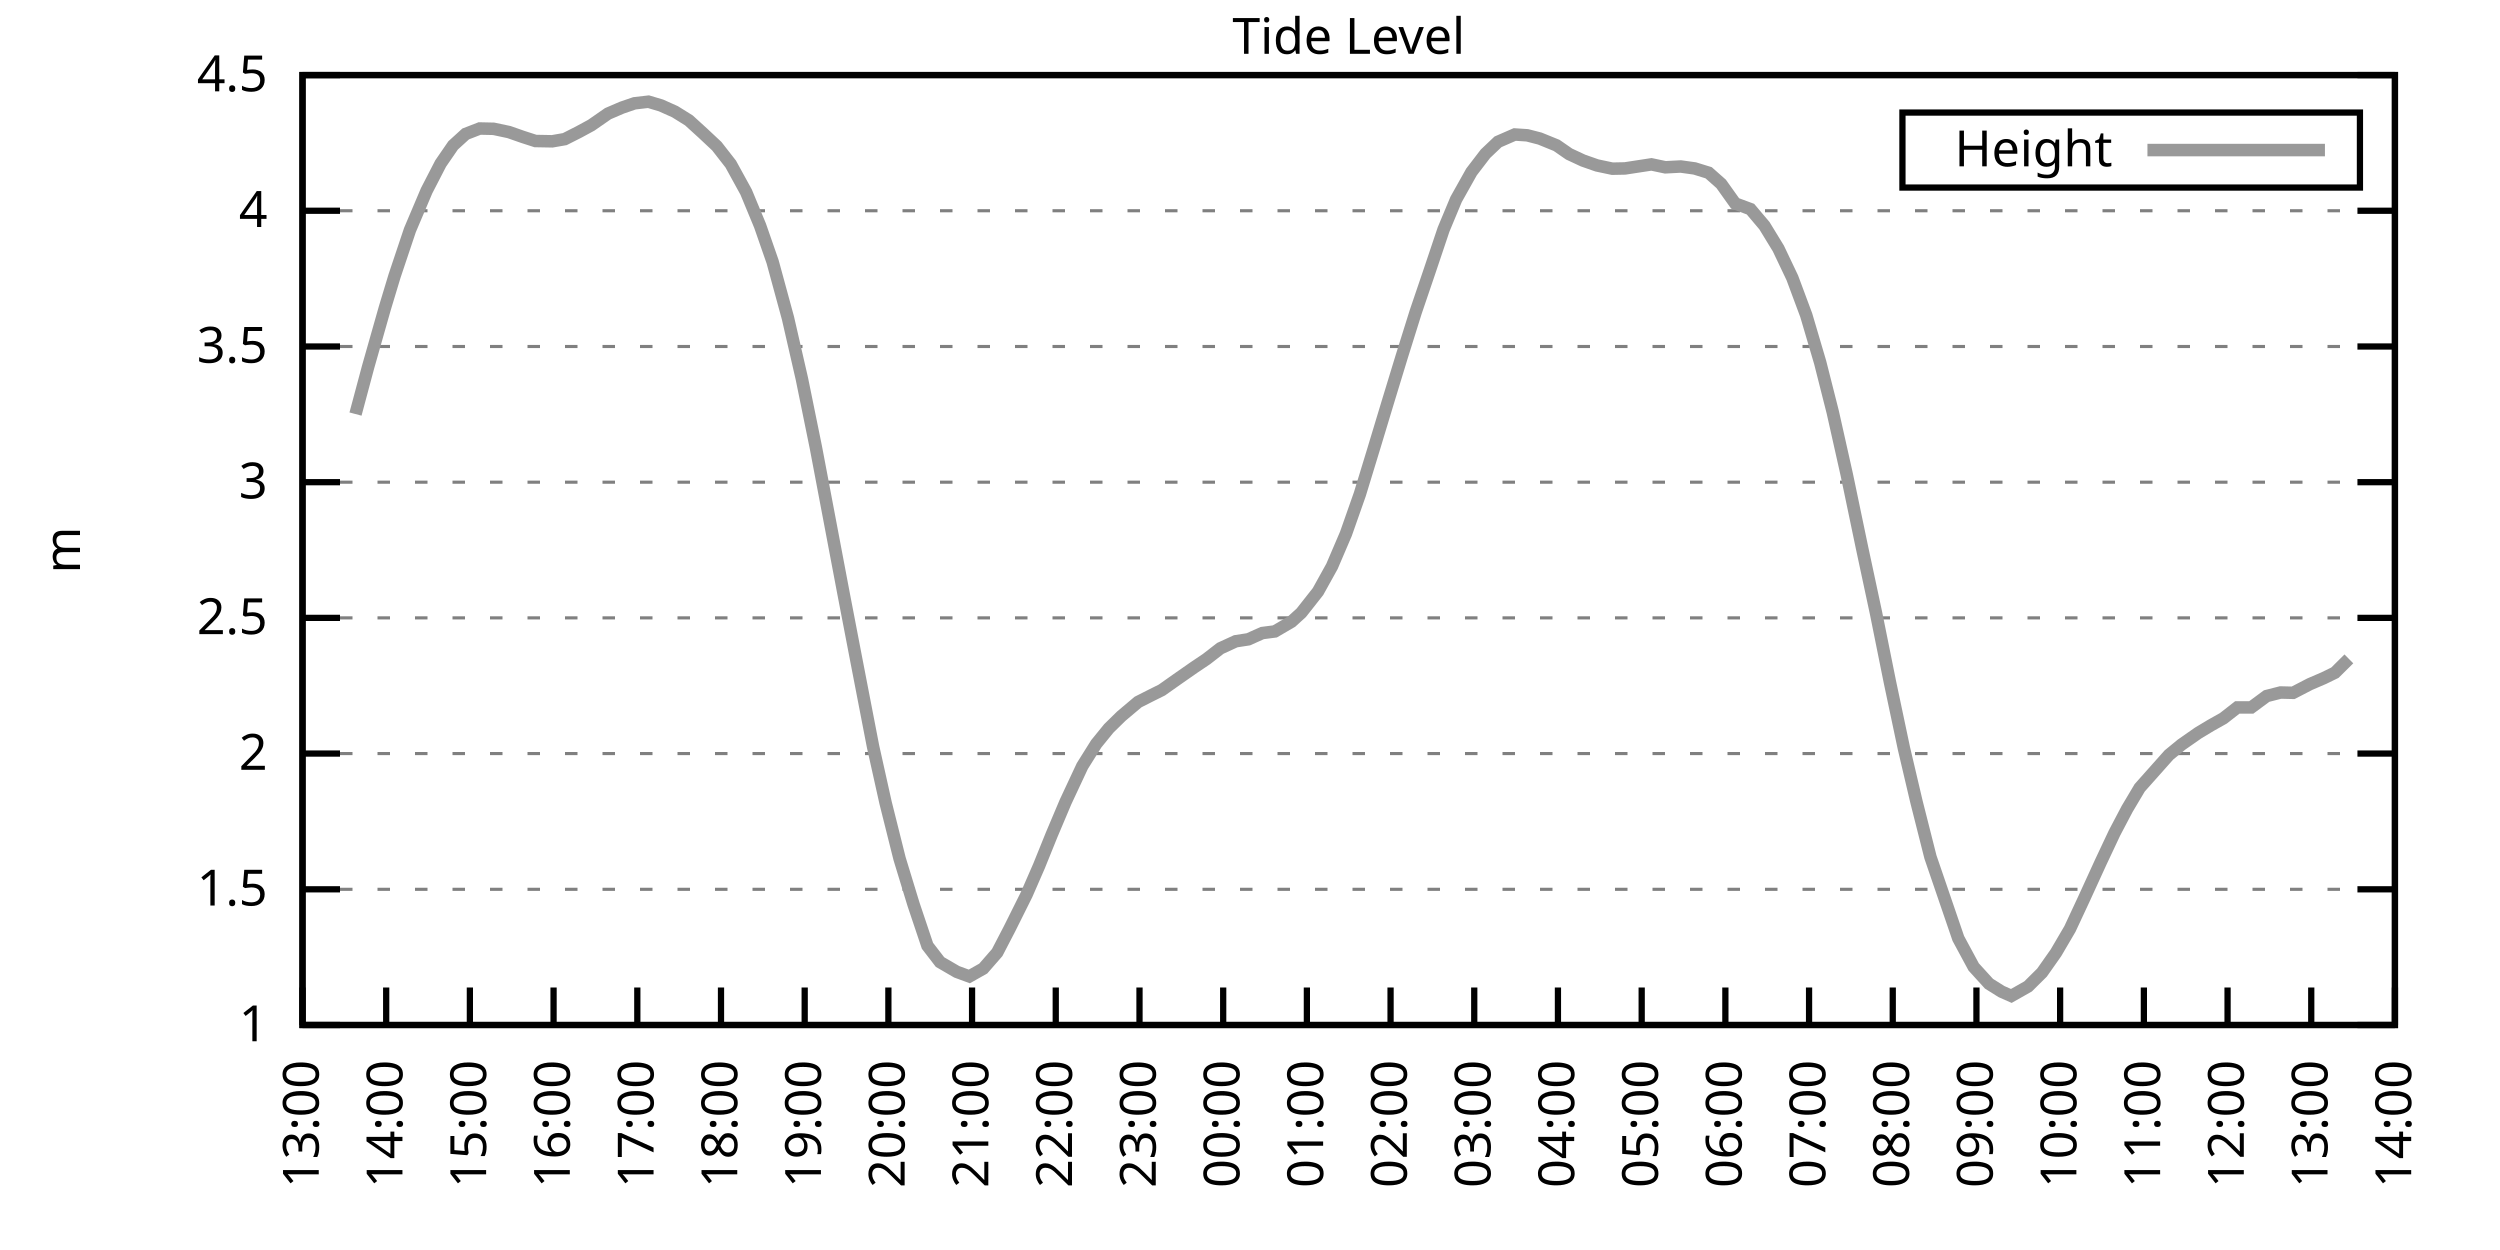
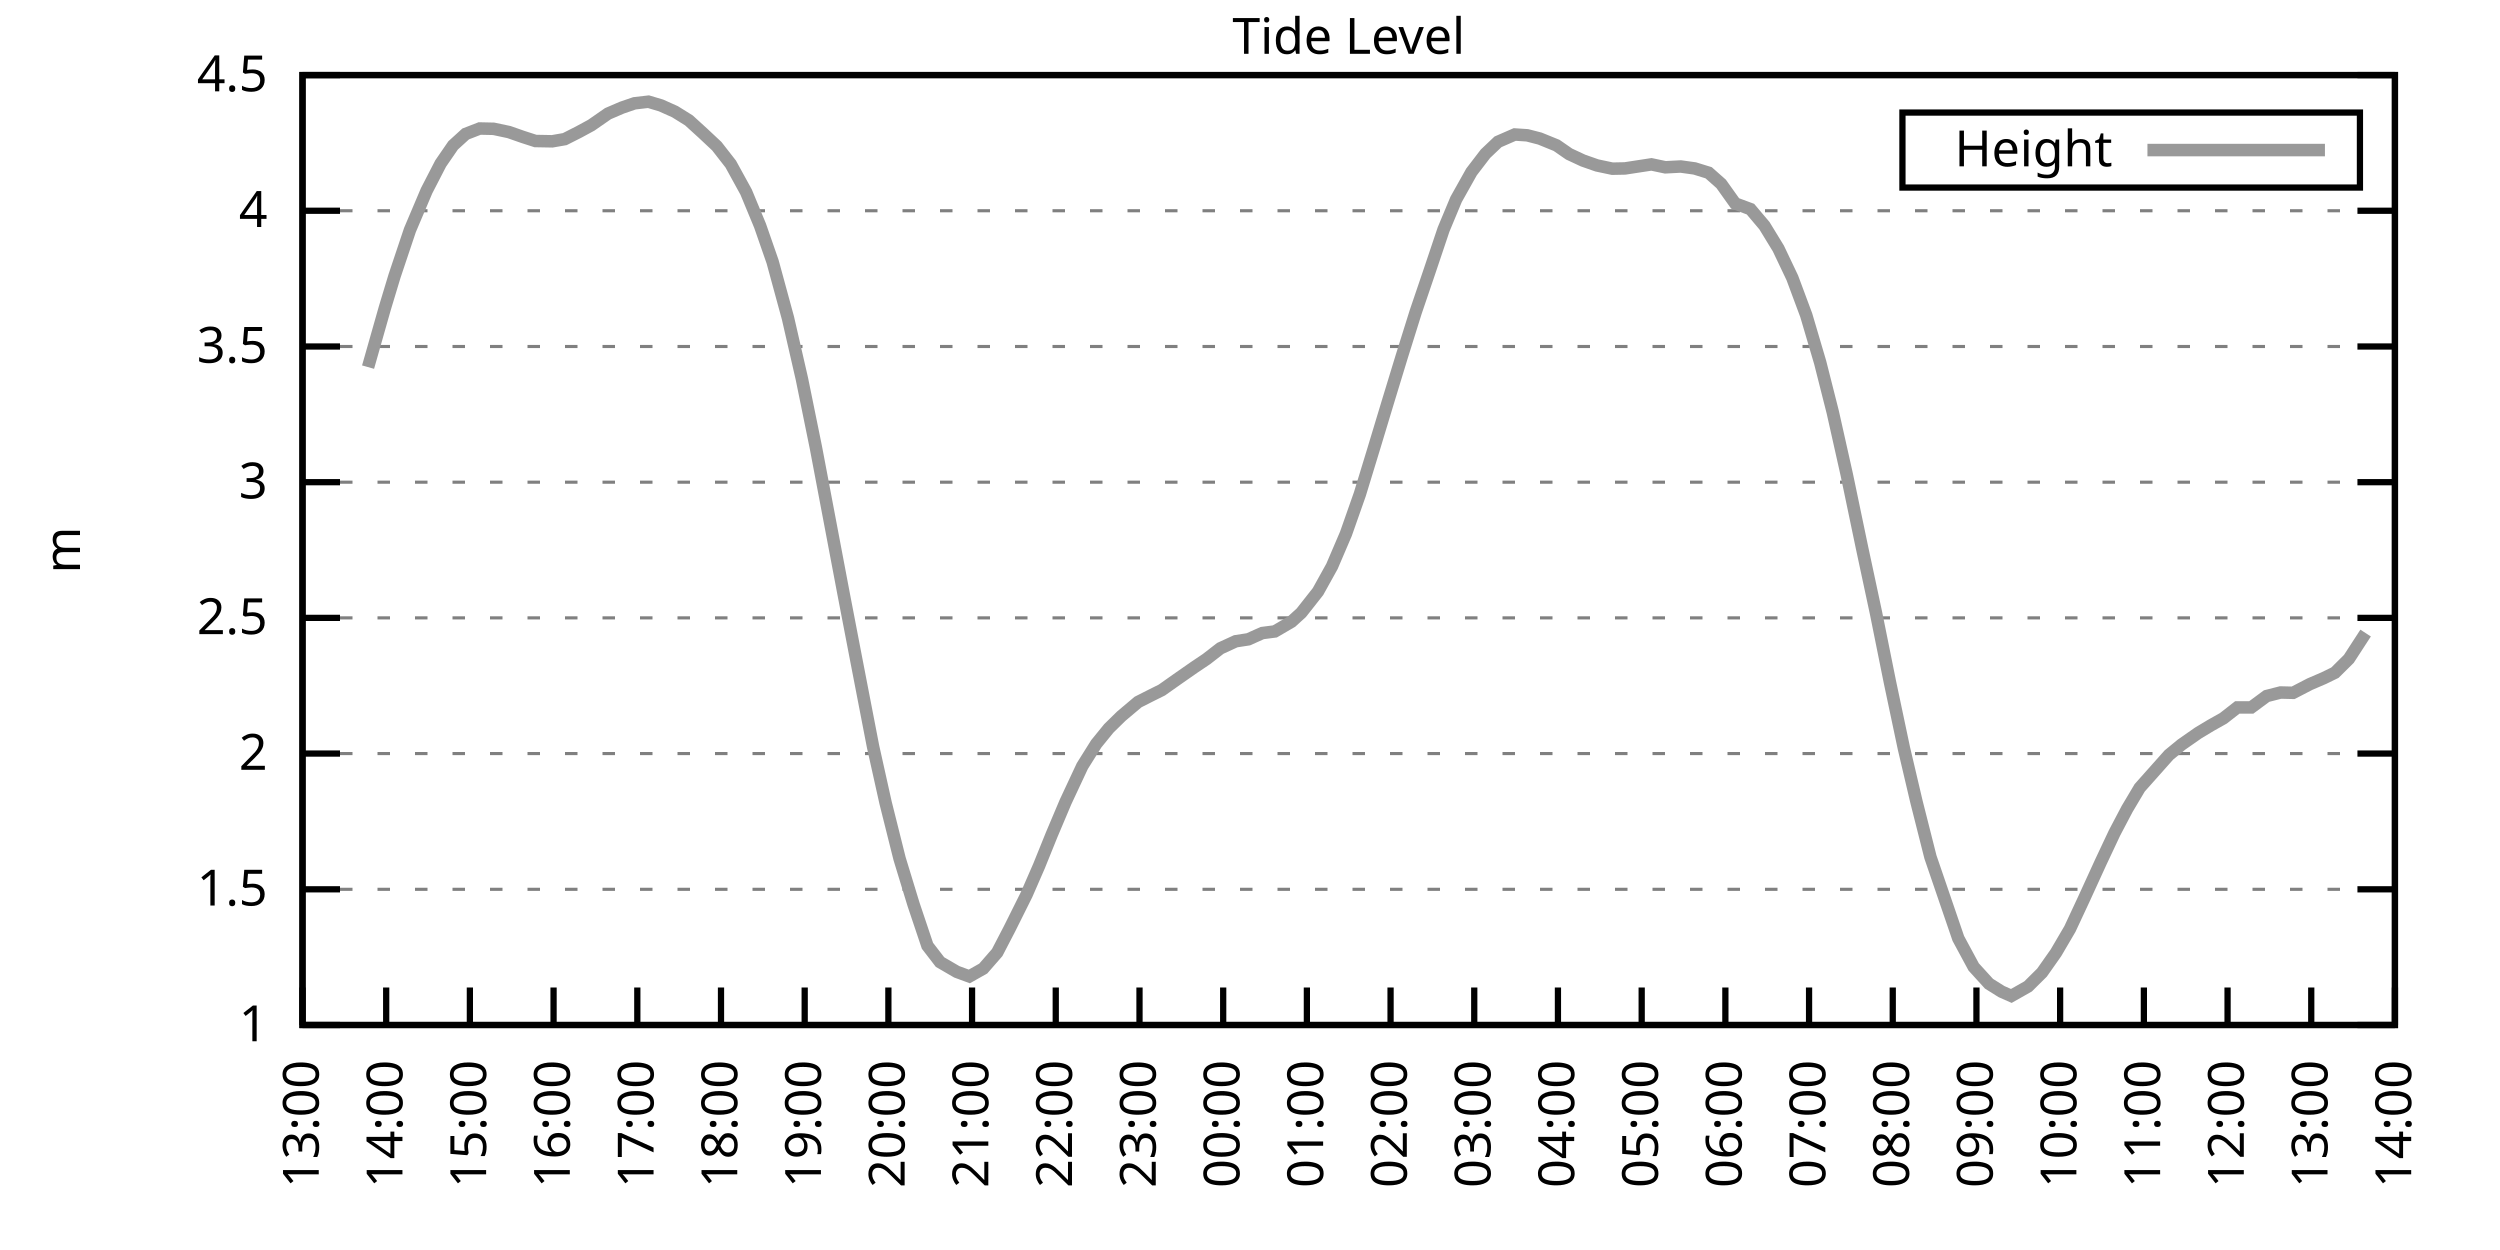
<svg xmlns="http://www.w3.org/2000/svg" xmlns:xlink="http://www.w3.org/1999/xlink" width="400" height="200" viewBox="0 0 400 200">
  <g id="gnuplot_canvas">
    <rect x="0" y="0" width="400" height="200" fill="none" />
    <defs>
      <circle id="gpDot" r="0.5" stroke-width="0.5" stroke="currentColor" />
      <path id="gpPt0" stroke-width="0.333" stroke="currentColor" d="M-1,0 h2 M0,-1 v2" />
      <path id="gpPt1" stroke-width="0.333" stroke="currentColor" d="M-1,-1 L1,1 M1,-1 L-1,1" />
      <path id="gpPt2" stroke-width="0.333" stroke="currentColor" d="M-1,0 L1,0 M0,-1 L0,1 M-1,-1 L1,1 M-1,1 L1,-1" />
      <rect id="gpPt3" stroke-width="0.333" stroke="currentColor" x="-1" y="-1" width="2" height="2" />
      <rect id="gpPt4" stroke-width="0.333" stroke="currentColor" fill="currentColor" x="-1" y="-1" width="2" height="2" />
      <circle id="gpPt5" stroke-width="0.333" stroke="currentColor" cx="0" cy="0" r="1" />
      <use xlink:href="#gpPt5" id="gpPt6" fill="currentColor" stroke="none" />
      <path id="gpPt7" stroke-width="0.333" stroke="currentColor" d="M0,-1.33 L-1.33,0.67 L1.33,0.67 z" />
      <use xlink:href="#gpPt7" id="gpPt8" fill="currentColor" stroke="none" />
      <use xlink:href="#gpPt7" id="gpPt9" stroke="currentColor" transform="rotate(180)" />
      <use xlink:href="#gpPt9" id="gpPt10" fill="currentColor" stroke="none" />
      <use xlink:href="#gpPt3" id="gpPt11" stroke="currentColor" transform="rotate(45)" />
      <use xlink:href="#gpPt11" id="gpPt12" fill="currentColor" stroke="none" />
      <path id="gpPt13" stroke-width="0.333" stroke="currentColor" d="M0,1.330 L1.265,0.411 L0.782,-1.067 L-0.782,-1.076 L-1.265,0.411 z" />
      <use xlink:href="#gpPt13" id="gpPt14" fill="currentColor" stroke="none" />
      <filter id="textbox" filterUnits="objectBoundingBox" x="0" y="0" height="1" width="1">
        <feFlood flood-color="white" flood-opacity="1" result="bgnd" />
        <feComposite in="SourceGraphic" in2="bgnd" operator="atop" />
      </filter>
      <filter id="greybox" filterUnits="objectBoundingBox" x="0" y="0" height="1" width="1">
        <feFlood flood-color="lightgrey" flood-opacity="1" result="grey" />
        <feComposite in="SourceGraphic" in2="grey" operator="atop" />
      </filter>
    </defs>
    <g fill="none" color="white" stroke="currentColor" stroke-width="1.00" stroke-linecap="butt" stroke-linejoin="miter">
</g>
    <g fill="none" color="black" stroke="currentColor" stroke-width="1.00" stroke-linecap="butt" stroke-linejoin="miter">
      <g stroke="none" shape-rendering="crispEdges">
        <polygon fill="rgb(255, 255, 255)" points="48.40,164.00 383.18,164.00 383.18,12.02 48.40,12.02 " />
      </g>
    </g>
    <g fill="none" color="black" stroke="currentColor" stroke-width="1.00" stroke-linecap="butt" stroke-linejoin="miter">
</g>
    <g fill="none" color="black" stroke="black" stroke-width="0.50" stroke-linecap="butt" stroke-linejoin="miter">
</g>
    <g fill="none" color="gray" stroke="currentColor" stroke-width="0.50" stroke-linecap="butt" stroke-linejoin="miter">
      <path stroke="gray" stroke-dasharray="2,4" class="gridline" d="M48.40,164.00 L383.19,164.00  " />
    </g>
    <g fill="none" color="gray" stroke="gray" stroke-width="1.00" stroke-linecap="butt" stroke-linejoin="miter">
</g>
    <g fill="none" color="black" stroke="currentColor" stroke-width="1.00" stroke-linecap="butt" stroke-linejoin="miter">
      <path stroke="black" d="M48.40,164.00 L54.40,164.00 M383.19,164.00 L377.19,164.00  " />
      <g transform="translate(42.80,166.60)" stroke="none" fill="black" font-family="Sans" font-size="8.00" text-anchor="end">
        <text>
          <tspan font-family="Sans"> 1</tspan>
        </text>
      </g>
    </g>
    <g fill="none" color="black" stroke="currentColor" stroke-width="1.00" stroke-linecap="butt" stroke-linejoin="miter">
</g>
    <g fill="none" color="black" stroke="black" stroke-width="0.50" stroke-linecap="butt" stroke-linejoin="miter">
</g>
    <g fill="none" color="gray" stroke="currentColor" stroke-width="0.50" stroke-linecap="butt" stroke-linejoin="miter">
      <path stroke="gray" stroke-dasharray="2,4" class="gridline" d="M48.40,142.29 L383.19,142.29  " />
    </g>
    <g fill="none" color="gray" stroke="gray" stroke-width="1.00" stroke-linecap="butt" stroke-linejoin="miter">
</g>
    <g fill="none" color="black" stroke="currentColor" stroke-width="1.00" stroke-linecap="butt" stroke-linejoin="miter">
      <path stroke="black" d="M48.40,142.29 L54.40,142.29 M383.19,142.29 L377.19,142.29  " />
      <g transform="translate(42.80,144.89)" stroke="none" fill="black" font-family="Sans" font-size="8.00" text-anchor="end">
        <text>
          <tspan font-family="Sans"> 1.5</tspan>
        </text>
      </g>
    </g>
    <g fill="none" color="black" stroke="currentColor" stroke-width="1.00" stroke-linecap="butt" stroke-linejoin="miter">
</g>
    <g fill="none" color="black" stroke="black" stroke-width="0.50" stroke-linecap="butt" stroke-linejoin="miter">
</g>
    <g fill="none" color="gray" stroke="currentColor" stroke-width="0.50" stroke-linecap="butt" stroke-linejoin="miter">
      <path stroke="gray" stroke-dasharray="2,4" class="gridline" d="M48.40,120.57 L383.19,120.57  " />
    </g>
    <g fill="none" color="gray" stroke="gray" stroke-width="1.00" stroke-linecap="butt" stroke-linejoin="miter">
</g>
    <g fill="none" color="black" stroke="currentColor" stroke-width="1.00" stroke-linecap="butt" stroke-linejoin="miter">
      <path stroke="black" d="M48.40,120.57 L54.40,120.57 M383.19,120.57 L377.19,120.57  " />
      <g transform="translate(42.80,123.17)" stroke="none" fill="black" font-family="Sans" font-size="8.00" text-anchor="end">
        <text>
          <tspan font-family="Sans"> 2</tspan>
        </text>
      </g>
    </g>
    <g fill="none" color="black" stroke="currentColor" stroke-width="1.00" stroke-linecap="butt" stroke-linejoin="miter">
</g>
    <g fill="none" color="black" stroke="black" stroke-width="0.50" stroke-linecap="butt" stroke-linejoin="miter">
</g>
    <g fill="none" color="gray" stroke="currentColor" stroke-width="0.50" stroke-linecap="butt" stroke-linejoin="miter">
      <path stroke="gray" stroke-dasharray="2,4" class="gridline" d="M48.40,98.86 L383.19,98.86  " />
    </g>
    <g fill="none" color="gray" stroke="gray" stroke-width="1.00" stroke-linecap="butt" stroke-linejoin="miter">
</g>
    <g fill="none" color="black" stroke="currentColor" stroke-width="1.00" stroke-linecap="butt" stroke-linejoin="miter">
      <path stroke="black" d="M48.40,98.86 L54.40,98.86 M383.19,98.86 L377.19,98.86  " />
      <g transform="translate(42.80,101.46)" stroke="none" fill="black" font-family="Sans" font-size="8.00" text-anchor="end">
        <text>
          <tspan font-family="Sans"> 2.5</tspan>
        </text>
      </g>
    </g>
    <g fill="none" color="black" stroke="currentColor" stroke-width="1.00" stroke-linecap="butt" stroke-linejoin="miter">
</g>
    <g fill="none" color="black" stroke="black" stroke-width="0.50" stroke-linecap="butt" stroke-linejoin="miter">
</g>
    <g fill="none" color="gray" stroke="currentColor" stroke-width="0.50" stroke-linecap="butt" stroke-linejoin="miter">
      <path stroke="gray" stroke-dasharray="2,4" class="gridline" d="M48.40,77.15 L383.19,77.15  " />
    </g>
    <g fill="none" color="gray" stroke="gray" stroke-width="1.00" stroke-linecap="butt" stroke-linejoin="miter">
</g>
    <g fill="none" color="black" stroke="currentColor" stroke-width="1.00" stroke-linecap="butt" stroke-linejoin="miter">
      <path stroke="black" d="M48.40,77.15 L54.40,77.15 M383.19,77.15 L377.19,77.15  " />
      <g transform="translate(42.80,79.75)" stroke="none" fill="black" font-family="Sans" font-size="8.00" text-anchor="end">
        <text>
          <tspan font-family="Sans"> 3</tspan>
        </text>
      </g>
    </g>
    <g fill="none" color="black" stroke="currentColor" stroke-width="1.00" stroke-linecap="butt" stroke-linejoin="miter">
</g>
    <g fill="none" color="black" stroke="black" stroke-width="0.50" stroke-linecap="butt" stroke-linejoin="miter">
</g>
    <g fill="none" color="gray" stroke="currentColor" stroke-width="0.50" stroke-linecap="butt" stroke-linejoin="miter">
      <path stroke="gray" stroke-dasharray="2,4" class="gridline" d="M48.40,55.44 L383.19,55.44  " />
    </g>
    <g fill="none" color="gray" stroke="gray" stroke-width="1.00" stroke-linecap="butt" stroke-linejoin="miter">
</g>
    <g fill="none" color="black" stroke="currentColor" stroke-width="1.00" stroke-linecap="butt" stroke-linejoin="miter">
      <path stroke="black" d="M48.40,55.44 L54.40,55.44 M383.19,55.44 L377.19,55.44  " />
      <g transform="translate(42.80,58.04)" stroke="none" fill="black" font-family="Sans" font-size="8.00" text-anchor="end">
        <text>
          <tspan font-family="Sans"> 3.5</tspan>
        </text>
      </g>
    </g>
    <g fill="none" color="black" stroke="currentColor" stroke-width="1.00" stroke-linecap="butt" stroke-linejoin="miter">
</g>
    <g fill="none" color="black" stroke="black" stroke-width="0.50" stroke-linecap="butt" stroke-linejoin="miter">
</g>
    <g fill="none" color="gray" stroke="currentColor" stroke-width="0.50" stroke-linecap="butt" stroke-linejoin="miter">
      <path stroke="gray" stroke-dasharray="2,4" class="gridline" d="M48.40,33.72 L383.19,33.72  " />
    </g>
    <g fill="none" color="gray" stroke="gray" stroke-width="1.00" stroke-linecap="butt" stroke-linejoin="miter">
</g>
    <g fill="none" color="black" stroke="currentColor" stroke-width="1.00" stroke-linecap="butt" stroke-linejoin="miter">
      <path stroke="black" d="M48.40,33.72 L54.40,33.72 M383.19,33.72 L377.19,33.72  " />
      <g transform="translate(42.80,36.32)" stroke="none" fill="black" font-family="Sans" font-size="8.00" text-anchor="end">
        <text>
          <tspan font-family="Sans"> 4</tspan>
        </text>
      </g>
    </g>
    <g fill="none" color="black" stroke="currentColor" stroke-width="1.00" stroke-linecap="butt" stroke-linejoin="miter">
</g>
    <g fill="none" color="black" stroke="black" stroke-width="0.50" stroke-linecap="butt" stroke-linejoin="miter">
</g>
    <g fill="none" color="gray" stroke="currentColor" stroke-width="0.50" stroke-linecap="butt" stroke-linejoin="miter">
      <path stroke="gray" stroke-dasharray="2,4" class="gridline" d="M48.40,12.01 L383.19,12.01  " />
    </g>
    <g fill="none" color="gray" stroke="gray" stroke-width="1.00" stroke-linecap="butt" stroke-linejoin="miter">
</g>
    <g fill="none" color="black" stroke="currentColor" stroke-width="1.00" stroke-linecap="butt" stroke-linejoin="miter">
      <path stroke="black" d="M48.40,12.01 L54.40,12.01 M383.19,12.01 L377.19,12.01  " />
      <g transform="translate(42.80,14.61)" stroke="none" fill="black" font-family="Sans" font-size="8.00" text-anchor="end">
        <text>
          <tspan font-family="Sans"> 4.5</tspan>
        </text>
      </g>
    </g>
    <g fill="none" color="black" stroke="currentColor" stroke-width="1.00" stroke-linecap="butt" stroke-linejoin="miter">
      <path stroke="black" d="M48.40,164.00 L48.40,158.00  " />
      <g transform="translate(51.00,169.60) rotate(270.00)" stroke="none" fill="black" font-family="Sans" font-size="8.00" text-anchor="end">
        <text>
          <tspan font-family="Sans">13:00</tspan>
        </text>
      </g>
    </g>
    <g fill="none" color="black" stroke="currentColor" stroke-width="1.00" stroke-linecap="butt" stroke-linejoin="miter">
      <path stroke="black" d="M61.79,164.00 L61.79,158.00  " />
      <g transform="translate(64.39,169.60) rotate(270.00)" stroke="none" fill="black" font-family="Sans" font-size="8.00" text-anchor="end">
        <text>
          <tspan font-family="Sans">14:00</tspan>
        </text>
      </g>
    </g>
    <g fill="none" color="black" stroke="currentColor" stroke-width="1.00" stroke-linecap="butt" stroke-linejoin="miter">
      <path stroke="black" d="M75.18,164.00 L75.18,158.00  " />
      <g transform="translate(77.78,169.60) rotate(270.00)" stroke="none" fill="black" font-family="Sans" font-size="8.00" text-anchor="end">
        <text>
          <tspan font-family="Sans">15:00</tspan>
        </text>
      </g>
    </g>
    <g fill="none" color="black" stroke="currentColor" stroke-width="1.00" stroke-linecap="butt" stroke-linejoin="miter">
      <path stroke="black" d="M88.57,164.00 L88.57,158.00  " />
      <g transform="translate(91.17,169.60) rotate(270.00)" stroke="none" fill="black" font-family="Sans" font-size="8.00" text-anchor="end">
        <text>
          <tspan font-family="Sans">16:00</tspan>
        </text>
      </g>
    </g>
    <g fill="none" color="black" stroke="currentColor" stroke-width="1.00" stroke-linecap="butt" stroke-linejoin="miter">
      <path stroke="black" d="M101.97,164.00 L101.97,158.00  " />
      <g transform="translate(104.57,169.60) rotate(270.00)" stroke="none" fill="black" font-family="Sans" font-size="8.00" text-anchor="end">
        <text>
          <tspan font-family="Sans">17:00</tspan>
        </text>
      </g>
    </g>
    <g fill="none" color="black" stroke="currentColor" stroke-width="1.00" stroke-linecap="butt" stroke-linejoin="miter">
      <path stroke="black" d="M115.36,164.00 L115.36,158.00  " />
      <g transform="translate(117.96,169.60) rotate(270.00)" stroke="none" fill="black" font-family="Sans" font-size="8.00" text-anchor="end">
        <text>
          <tspan font-family="Sans">18:00</tspan>
        </text>
      </g>
    </g>
    <g fill="none" color="black" stroke="currentColor" stroke-width="1.00" stroke-linecap="butt" stroke-linejoin="miter">
      <path stroke="black" d="M128.75,164.00 L128.75,158.00  " />
      <g transform="translate(131.35,169.60) rotate(270.00)" stroke="none" fill="black" font-family="Sans" font-size="8.00" text-anchor="end">
        <text>
          <tspan font-family="Sans">19:00</tspan>
        </text>
      </g>
    </g>
    <g fill="none" color="black" stroke="currentColor" stroke-width="1.00" stroke-linecap="butt" stroke-linejoin="miter">
      <path stroke="black" d="M142.14,164.00 L142.14,158.00  " />
      <g transform="translate(144.74,169.60) rotate(270.00)" stroke="none" fill="black" font-family="Sans" font-size="8.00" text-anchor="end">
        <text>
          <tspan font-family="Sans">20:00</tspan>
        </text>
      </g>
    </g>
    <g fill="none" color="black" stroke="currentColor" stroke-width="1.00" stroke-linecap="butt" stroke-linejoin="miter">
      <path stroke="black" d="M155.53,164.00 L155.53,158.00  " />
      <g transform="translate(158.13,169.60) rotate(270.00)" stroke="none" fill="black" font-family="Sans" font-size="8.00" text-anchor="end">
        <text>
          <tspan font-family="Sans">21:00</tspan>
        </text>
      </g>
    </g>
    <g fill="none" color="black" stroke="currentColor" stroke-width="1.00" stroke-linecap="butt" stroke-linejoin="miter">
      <path stroke="black" d="M168.92,164.00 L168.92,158.00  " />
      <g transform="translate(171.52,169.60) rotate(270.00)" stroke="none" fill="black" font-family="Sans" font-size="8.00" text-anchor="end">
        <text>
          <tspan font-family="Sans">22:00</tspan>
        </text>
      </g>
    </g>
    <g fill="none" color="black" stroke="currentColor" stroke-width="1.00" stroke-linecap="butt" stroke-linejoin="miter">
      <path stroke="black" d="M182.32,164.00 L182.32,158.00  " />
      <g transform="translate(184.92,169.60) rotate(270.00)" stroke="none" fill="black" font-family="Sans" font-size="8.00" text-anchor="end">
        <text>
          <tspan font-family="Sans">23:00</tspan>
        </text>
      </g>
    </g>
    <g fill="none" color="black" stroke="currentColor" stroke-width="1.00" stroke-linecap="butt" stroke-linejoin="miter">
      <path stroke="black" d="M195.71,164.00 L195.71,158.00  " />
      <g transform="translate(198.31,169.60) rotate(270.00)" stroke="none" fill="black" font-family="Sans" font-size="8.00" text-anchor="end">
        <text>
          <tspan font-family="Sans">00:00</tspan>
        </text>
      </g>
    </g>
    <g fill="none" color="black" stroke="currentColor" stroke-width="1.00" stroke-linecap="butt" stroke-linejoin="miter">
      <path stroke="black" d="M209.10,164.00 L209.10,158.00  " />
      <g transform="translate(211.70,169.60) rotate(270.00)" stroke="none" fill="black" font-family="Sans" font-size="8.00" text-anchor="end">
        <text>
          <tspan font-family="Sans">01:00</tspan>
        </text>
      </g>
    </g>
    <g fill="none" color="black" stroke="currentColor" stroke-width="1.00" stroke-linecap="butt" stroke-linejoin="miter">
      <path stroke="black" d="M222.49,164.00 L222.49,158.00  " />
      <g transform="translate(225.09,169.60) rotate(270.00)" stroke="none" fill="black" font-family="Sans" font-size="8.00" text-anchor="end">
        <text>
          <tspan font-family="Sans">02:00</tspan>
        </text>
      </g>
    </g>
    <g fill="none" color="black" stroke="currentColor" stroke-width="1.00" stroke-linecap="butt" stroke-linejoin="miter">
      <path stroke="black" d="M235.88,164.00 L235.88,158.00  " />
      <g transform="translate(238.48,169.60) rotate(270.00)" stroke="none" fill="black" font-family="Sans" font-size="8.00" text-anchor="end">
        <text>
          <tspan font-family="Sans">03:00</tspan>
        </text>
      </g>
    </g>
    <g fill="none" color="black" stroke="currentColor" stroke-width="1.00" stroke-linecap="butt" stroke-linejoin="miter">
      <path stroke="black" d="M249.27,164.00 L249.27,158.00  " />
      <g transform="translate(251.87,169.60) rotate(270.00)" stroke="none" fill="black" font-family="Sans" font-size="8.00" text-anchor="end">
        <text>
          <tspan font-family="Sans">04:00</tspan>
        </text>
      </g>
    </g>
    <g fill="none" color="black" stroke="currentColor" stroke-width="1.00" stroke-linecap="butt" stroke-linejoin="miter">
      <path stroke="black" d="M262.67,164.00 L262.67,158.00  " />
      <g transform="translate(265.27,169.60) rotate(270.00)" stroke="none" fill="black" font-family="Sans" font-size="8.00" text-anchor="end">
        <text>
          <tspan font-family="Sans">05:00</tspan>
        </text>
      </g>
    </g>
    <g fill="none" color="black" stroke="currentColor" stroke-width="1.00" stroke-linecap="butt" stroke-linejoin="miter">
      <path stroke="black" d="M276.06,164.00 L276.06,158.00  " />
      <g transform="translate(278.66,169.60) rotate(270.00)" stroke="none" fill="black" font-family="Sans" font-size="8.00" text-anchor="end">
        <text>
          <tspan font-family="Sans">06:00</tspan>
        </text>
      </g>
    </g>
    <g fill="none" color="black" stroke="currentColor" stroke-width="1.00" stroke-linecap="butt" stroke-linejoin="miter">
      <path stroke="black" d="M289.45,164.00 L289.45,158.00  " />
      <g transform="translate(292.05,169.60) rotate(270.00)" stroke="none" fill="black" font-family="Sans" font-size="8.00" text-anchor="end">
        <text>
          <tspan font-family="Sans">07:00</tspan>
        </text>
      </g>
    </g>
    <g fill="none" color="black" stroke="currentColor" stroke-width="1.00" stroke-linecap="butt" stroke-linejoin="miter">
      <path stroke="black" d="M302.84,164.00 L302.84,158.00  " />
      <g transform="translate(305.44,169.60) rotate(270.00)" stroke="none" fill="black" font-family="Sans" font-size="8.00" text-anchor="end">
        <text>
          <tspan font-family="Sans">08:00</tspan>
        </text>
      </g>
    </g>
    <g fill="none" color="black" stroke="currentColor" stroke-width="1.00" stroke-linecap="butt" stroke-linejoin="miter">
      <path stroke="black" d="M316.23,164.00 L316.23,158.00  " />
      <g transform="translate(318.83,169.60) rotate(270.00)" stroke="none" fill="black" font-family="Sans" font-size="8.00" text-anchor="end">
        <text>
          <tspan font-family="Sans">09:00</tspan>
        </text>
      </g>
    </g>
    <g fill="none" color="black" stroke="currentColor" stroke-width="1.00" stroke-linecap="butt" stroke-linejoin="miter">
      <path stroke="black" d="M329.62,164.00 L329.62,158.00  " />
      <g transform="translate(332.22,169.60) rotate(270.00)" stroke="none" fill="black" font-family="Sans" font-size="8.00" text-anchor="end">
        <text>
          <tspan font-family="Sans">10:00</tspan>
        </text>
      </g>
    </g>
    <g fill="none" color="black" stroke="currentColor" stroke-width="1.00" stroke-linecap="butt" stroke-linejoin="miter">
      <path stroke="black" d="M343.02,164.00 L343.02,158.00  " />
      <g transform="translate(345.62,169.60) rotate(270.00)" stroke="none" fill="black" font-family="Sans" font-size="8.00" text-anchor="end">
        <text>
          <tspan font-family="Sans">11:00</tspan>
        </text>
      </g>
    </g>
    <g fill="none" color="black" stroke="currentColor" stroke-width="1.00" stroke-linecap="butt" stroke-linejoin="miter">
      <path stroke="black" d="M356.41,164.00 L356.41,158.00  " />
      <g transform="translate(359.01,169.60) rotate(270.00)" stroke="none" fill="black" font-family="Sans" font-size="8.00" text-anchor="end">
        <text>
          <tspan font-family="Sans">12:00</tspan>
        </text>
      </g>
    </g>
    <g fill="none" color="black" stroke="currentColor" stroke-width="1.00" stroke-linecap="butt" stroke-linejoin="miter">
      <path stroke="black" d="M369.80,164.00 L369.80,158.00  " />
      <g transform="translate(372.40,169.60) rotate(270.00)" stroke="none" fill="black" font-family="Sans" font-size="8.00" text-anchor="end">
        <text>
          <tspan font-family="Sans">13:00</tspan>
        </text>
      </g>
    </g>
    <g fill="none" color="black" stroke="currentColor" stroke-width="1.00" stroke-linecap="butt" stroke-linejoin="miter">
      <path stroke="black" d="M383.19,164.00 L383.19,158.00  " />
      <g transform="translate(385.79,169.60) rotate(270.00)" stroke="none" fill="black" font-family="Sans" font-size="8.00" text-anchor="end">
        <text>
          <tspan font-family="Sans">14:00</tspan>
        </text>
      </g>
    </g>
    <g fill="none" color="black" stroke="currentColor" stroke-width="1.00" stroke-linecap="butt" stroke-linejoin="miter">
</g>
    <g fill="none" color="black" stroke="currentColor" stroke-width="1.00" stroke-linecap="butt" stroke-linejoin="miter">
      <path stroke="black" d="M48.40,12.01 L48.40,164.00 L383.19,164.00 L383.19,12.01 L48.40,12.01 Z  " />
    </g>
    <g fill="none" color="black" stroke="currentColor" stroke-width="1.00" stroke-linecap="butt" stroke-linejoin="miter">
</g>
    <g fill="none" color="black" stroke="currentColor" stroke-width="1.00" stroke-linecap="butt" stroke-linejoin="miter">
      <path stroke="black" d="M304.39,30.01 L304.39,18.01 L377.59,18.01 L377.59,30.01 L304.39,30.01 Z  " />
    </g>
    <g id="Tide_level_plot_1">
      <g fill="none" color="white" stroke="black" stroke-width="2.00" stroke-linecap="butt" stroke-linejoin="miter">
</g>
      <g fill="none" color="black" stroke="currentColor" stroke-width="2.00" stroke-linecap="butt" stroke-linejoin="miter">
        <g transform="translate(337.99,26.61)" stroke="none" fill="black" font-family="Sans" font-size="8.00" text-anchor="end">
          <text>
            <tspan font-family="Sans">Height</tspan>
          </text>
        </g>
      </g>
      <g fill="none" color="black" stroke="currentColor" stroke-width="2.00" stroke-linecap="butt" stroke-linejoin="miter">
-         <path stroke="rgb(153, 153, 153)" d="M343.59,24.01 L371.99,24.01 M56.88,66.25 L58.89,58.74 L61.57,49.31 L63.13,44.15 L65.59,36.81 L68.26,30.51   L70.50,26.17 L72.50,23.26 L74.51,21.43 L76.75,20.56 L78.98,20.61 L81.43,21.13 L83.66,21.91 L85.67,22.56   L88.35,22.61 L90.36,22.26 L92.59,21.13 L94.60,20.04 L97.28,18.18 L99.51,17.22 L101.52,16.53 L103.75,16.27   L105.76,16.87 L107.99,17.87 L110.22,19.26 L112.46,21.30 L114.69,23.39 L116.92,26.25 L119.38,30.73 L121.61,36.11   L123.62,41.89 L126.07,50.88 L128.30,60.60 L130.54,71.59 L132.54,82.14 L135.00,95.13 L137.01,105.59 L139.69,119.45   L141.69,128.43 L143.93,137.38 L146.16,144.68 L148.39,151.32 L150.40,153.93 L153.08,155.49 L155.09,156.23 L157.32,154.97   L159.55,152.41 L161.56,148.54 L164.24,143.16 L166.25,138.55 L168.25,133.60 L170.49,128.30 L173.17,122.57 L175.40,119.01   L177.41,116.54 L179.41,114.58 L182.09,112.32 L184.32,111.19 L185.89,110.41 L188.34,108.68 L191.02,106.81 L193.03,105.46   L195.26,103.73 L197.72,102.60 L199.73,102.29 L201.96,101.29 L203.97,101.03 L206.64,99.47 L208.21,98.04 L210.88,94.65   L213.12,90.61 L215.35,85.40 L217.58,79.06 L219.81,71.76 L222.04,64.38 L224.28,57.04 L226.51,49.92 L228.74,43.36   L230.97,36.72 L232.98,31.90 L235.44,27.51 L237.67,24.60 L239.68,22.69 L242.36,21.52 L244.36,21.65 L246.37,22.17   L249.05,23.26 L251.06,24.65 L253.29,25.69 L255.52,26.47 L257.98,26.99 L259.99,26.95 L264.23,26.30 L266.46,26.77   L268.92,26.64 L271.15,26.95 L273.38,27.64 L275.39,29.42 L277.62,32.55 L280.07,33.46 L282.31,36.11 L284.54,39.76   L286.77,44.45 L289.00,50.44 L291.23,58.00 L293.24,65.94 L295.48,75.93 L297.93,87.66 L300.16,98.08 L302.39,109.15   L304.63,119.75 L306.63,128.26 L308.87,137.12 L313.33,150.15 L315.79,154.71 L318.24,157.40 L320.25,158.66 L321.81,159.35   L324.49,157.83 L326.72,155.62 L328.95,152.45 L331.19,148.63 L333.42,143.85 L336.10,137.99 L338.33,133.25 L340.34,129.43   L342.35,126.05 L345.02,123.05 L347.03,120.79 L349.04,119.14 L351.72,117.27 L353.73,116.06 L355.74,114.93 L357.97,113.19   L360.20,113.19 L362.66,111.37 L364.89,110.80 L366.90,110.85 L369.58,109.46 L371.81,108.50 L373.59,107.63 L375.82,105.42    " />
+         <path stroke="rgb(153, 153, 153)" d="M343.59,24.01 L371.99,24.01 M58.89,58.74 L61.57,49.31 L63.13,44.15 L65.59,36.81 L68.26,30.51 L70.50,26.17   L72.50,23.26 L74.51,21.43 L76.75,20.56 L78.98,20.61 L81.43,21.13 L83.66,21.91 L85.67,22.56 L88.35,22.61   L90.36,22.26 L92.59,21.13 L94.60,20.04 L97.28,18.18 L99.51,17.22 L101.52,16.53 L103.75,16.27 L105.76,16.87   L107.99,17.87 L110.22,19.26 L112.46,21.30 L114.69,23.39 L116.92,26.25 L119.38,30.73 L121.61,36.11 L123.62,41.89   L126.07,50.88 L128.30,60.60 L130.54,71.59 L132.54,82.14 L135.00,95.13 L137.01,105.59 L139.69,119.45 L141.69,128.43   L143.93,137.38 L146.16,144.68 L148.39,151.32 L150.40,153.93 L153.08,155.49 L155.09,156.23 L157.32,154.97 L159.55,152.41   L161.56,148.54 L164.24,143.16 L166.25,138.55 L168.25,133.60 L170.49,128.30 L173.17,122.57 L175.40,119.01 L177.41,116.54   L179.41,114.58 L182.09,112.32 L184.32,111.19 L185.89,110.41 L188.34,108.68 L191.02,106.81 L193.03,105.46 L195.26,103.73   L197.72,102.60 L199.73,102.29 L201.96,101.29 L203.97,101.03 L206.64,99.47 L208.21,98.04 L210.88,94.65 L213.12,90.61   L215.35,85.40 L217.58,79.06 L219.81,71.76 L222.04,64.38 L224.28,57.04 L226.51,49.92 L228.74,43.36 L230.97,36.72   L232.98,31.90 L235.44,27.51 L237.67,24.60 L239.68,22.69 L242.36,21.52 L244.36,21.65 L246.37,22.17 L249.05,23.26   L251.06,24.65 L253.29,25.69 L255.52,26.47 L257.98,26.99 L259.99,26.95 L264.23,26.30 L266.46,26.77 L268.92,26.64   L271.15,26.95 L273.38,27.64 L275.39,29.42 L277.62,32.55 L280.07,33.46 L282.31,36.11 L284.54,39.76 L286.77,44.45   L289.00,50.44 L291.23,58.00 L293.24,65.94 L295.48,75.93 L297.93,87.66 L300.16,98.08 L302.39,109.15 L304.63,119.75   L306.63,128.26 L308.87,137.12 L313.33,150.15 L315.79,154.71 L318.24,157.40 L320.25,158.66 L321.81,159.35 L324.49,157.83   L326.72,155.62 L328.95,152.45 L331.19,148.63 L333.42,143.85 L336.10,137.99 L338.33,133.25 L340.34,129.43 L342.35,126.05   L345.02,123.05 L347.03,120.79 L349.04,119.14 L351.72,117.27 L353.73,116.06 L355.74,114.93 L357.97,113.19 L360.20,113.19   L362.66,111.37 L364.89,110.80 L366.90,110.85 L369.58,109.46 L371.81,108.50 L373.59,107.63 L375.82,105.42 L378.50,101.29    " />
      </g>
    </g>
    <g fill="none" color="black" stroke="currentColor" stroke-width="2.00" stroke-linecap="butt" stroke-linejoin="miter">
</g>
    <g fill="none" color="black" stroke="black" stroke-width="1.00" stroke-linecap="butt" stroke-linejoin="miter">
</g>
    <g fill="none" color="black" stroke="currentColor" stroke-width="1.00" stroke-linecap="butt" stroke-linejoin="miter">
      <path stroke="black" d="M48.40,12.01 L48.40,164.00 L383.19,164.00 L383.19,12.01 L48.40,12.01 Z  " />
      <g transform="translate(12.80,88.01) rotate(270.00)" stroke="none" fill="black" font-family="Sans" font-size="8.00" text-anchor="middle">
        <text>
          <tspan font-family="Sans">m</tspan>
        </text>
      </g>
    </g>
    <g fill="none" color="black" stroke="currentColor" stroke-width="1.00" stroke-linecap="butt" stroke-linejoin="miter">
</g>
    <g fill="none" color="black" stroke="currentColor" stroke-width="1.00" stroke-linecap="butt" stroke-linejoin="miter">
      <g transform="translate(215.79,8.61)" stroke="none" fill="black" font-family="Sans" font-size="8.00" text-anchor="middle">
        <text>
          <tspan font-family="Sans">Tide Level</tspan>
        </text>
      </g>
    </g>
    <g fill="none" color="black" stroke="currentColor" stroke-width="1.00" stroke-linecap="butt" stroke-linejoin="miter">
</g>
  </g>
</svg>
